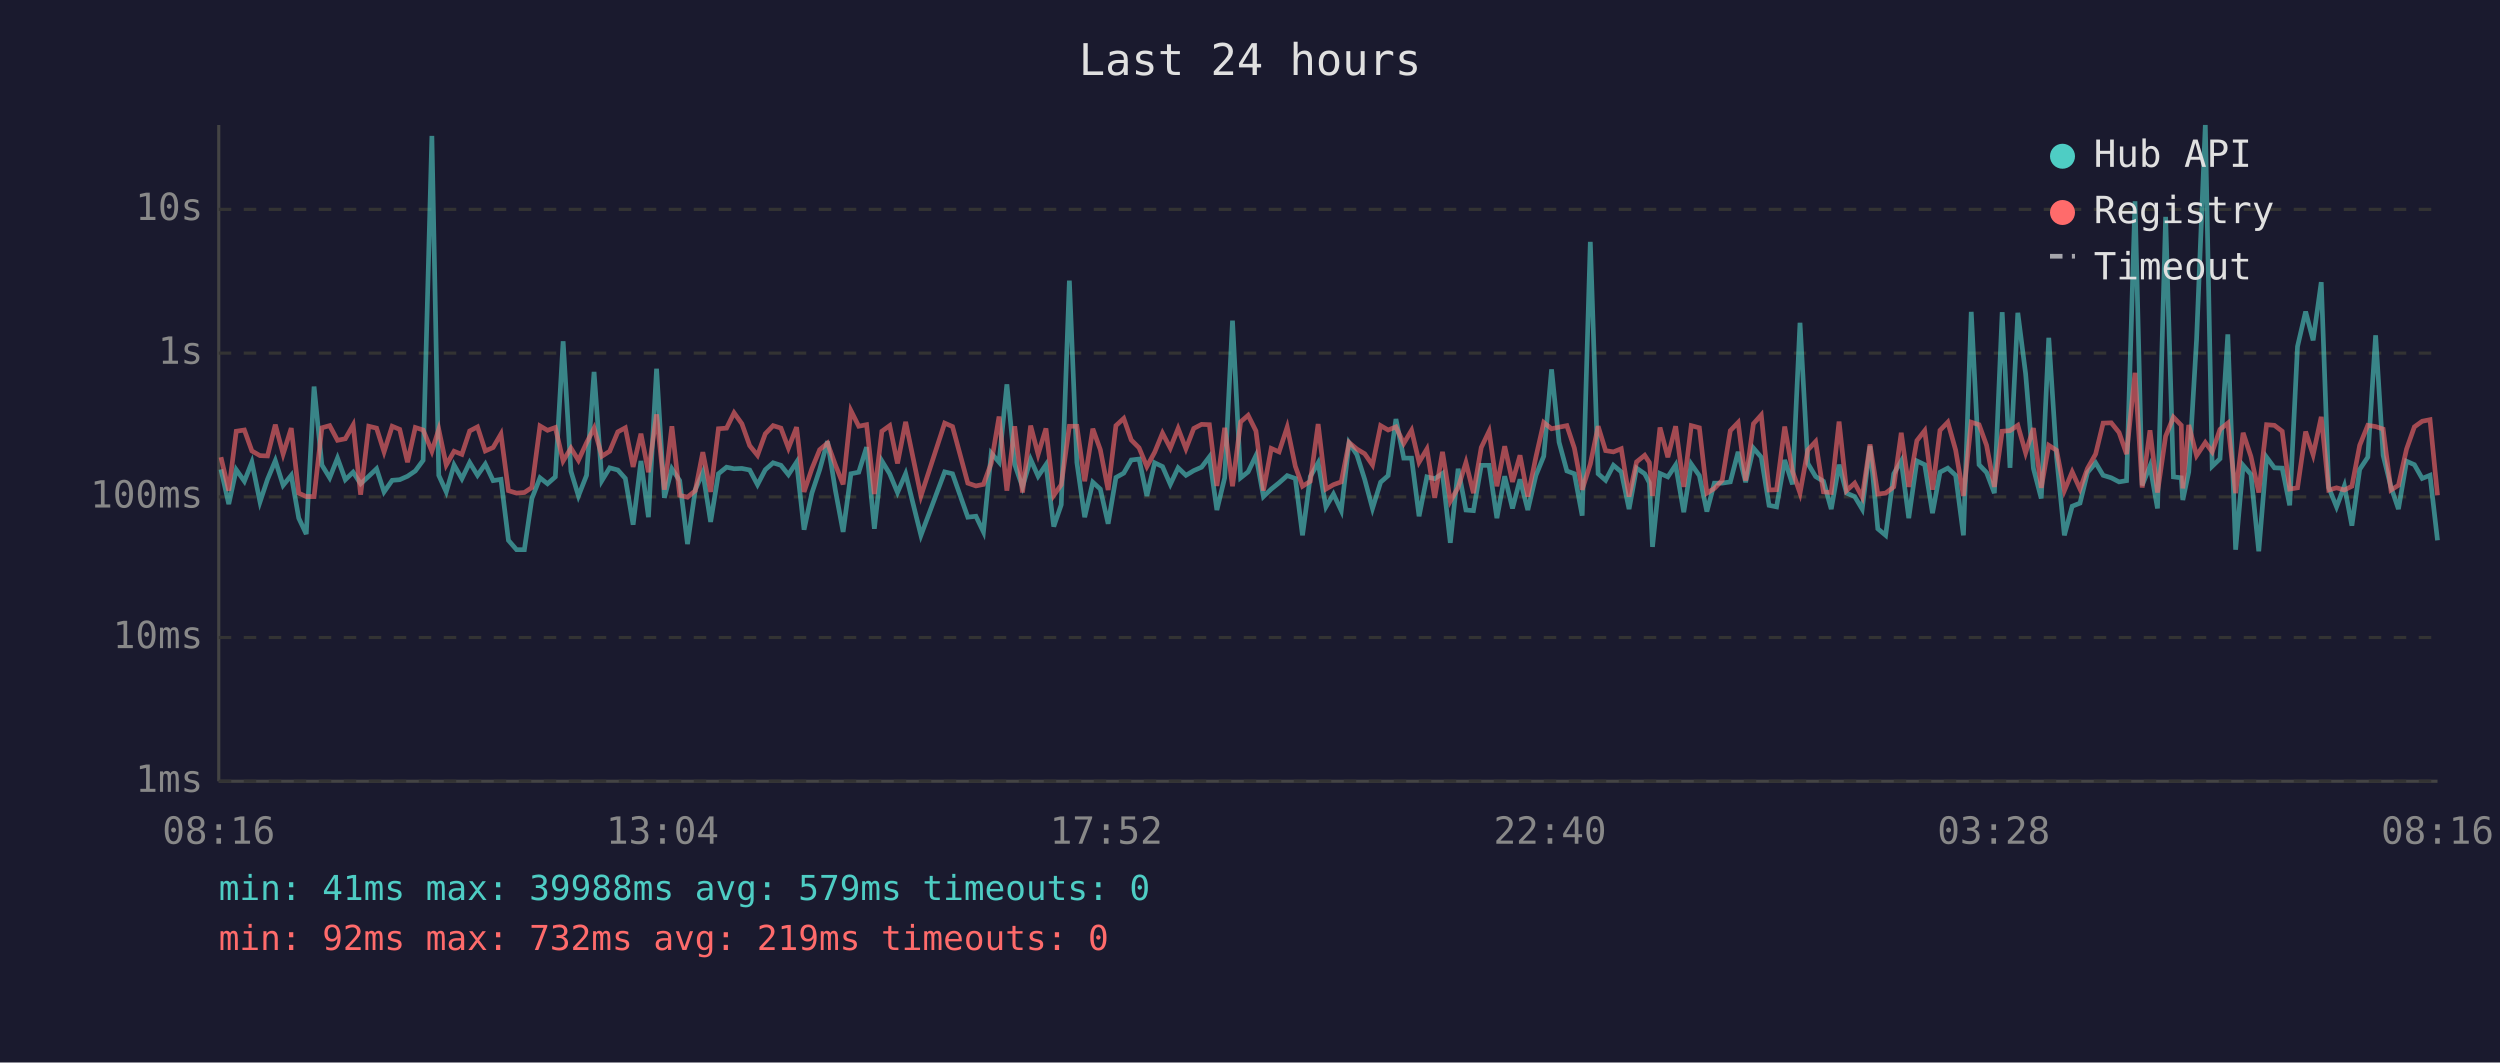
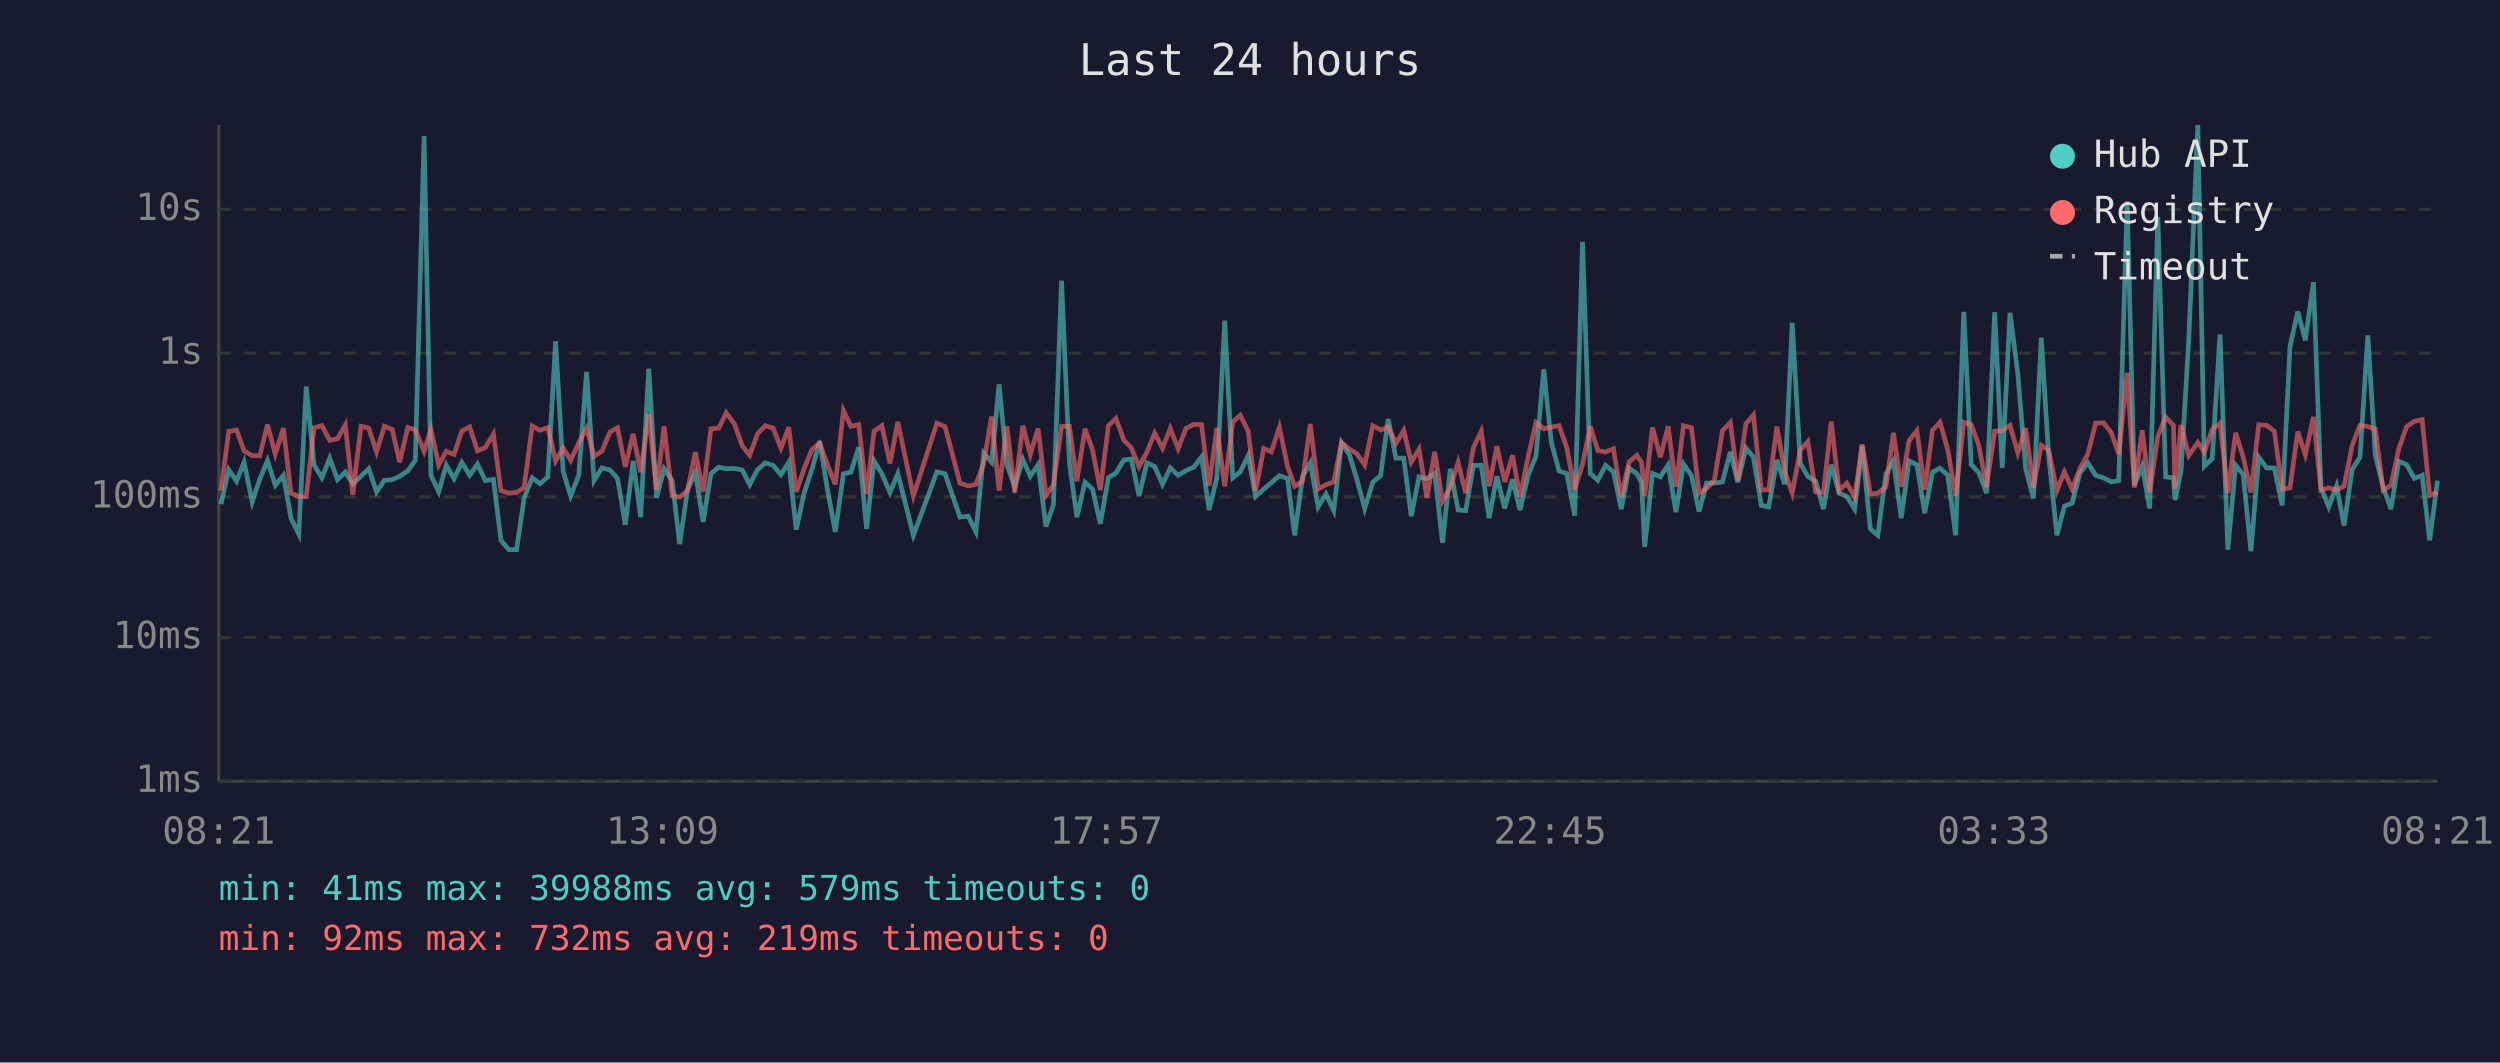
<svg xmlns="http://www.w3.org/2000/svg" viewBox="0 0 800 340" font-family="monospace" font-size="12">
  <rect width="800" height="340" fill="#1a1a2e" />
  <text x="400" y="24" fill="#e0e0e0" font-size="14" text-anchor="middle">Last 24 hours</text>
  <line x1="70" y1="40" x2="70" y2="250" stroke="#444" stroke-width="1" />
  <line x1="70" y1="250" x2="780" y2="250" stroke="#444" stroke-width="1" />
  <line x1="70" y1="250" x2="780" y2="250" stroke="#333" stroke-width="1" stroke-dasharray="4" />
  <text x="65" y="250" fill="#888" text-anchor="end" dominant-baseline="middle">1ms</text>
  <line x1="70" y1="204" x2="780" y2="204" stroke="#333" stroke-width="1" stroke-dasharray="4" />
  <text x="65" y="204" fill="#888" text-anchor="end" dominant-baseline="middle">10ms</text>
  <line x1="70" y1="159" x2="780" y2="159" stroke="#333" stroke-width="1" stroke-dasharray="4" />
  <text x="65" y="159" fill="#888" text-anchor="end" dominant-baseline="middle">100ms</text>
  <line x1="70" y1="113" x2="780" y2="113" stroke="#333" stroke-width="1" stroke-dasharray="4" />
  <text x="65" y="113" fill="#888" text-anchor="end" dominant-baseline="middle">1s</text>
  <line x1="70" y1="67" x2="780" y2="67" stroke="#333" stroke-width="1" stroke-dasharray="4" />
  <text x="65" y="67" fill="#888" text-anchor="end" dominant-baseline="middle">10s</text>
-   <text x="70" y="270" fill="#888" text-anchor="middle">08:16</text>
-   <text x="212" y="270" fill="#888" text-anchor="middle">13:04</text>
-   <text x="354" y="270" fill="#888" text-anchor="middle">17:52</text>
-   <text x="496" y="270" fill="#888" text-anchor="middle">22:40</text>
-   <text x="638" y="270" fill="#888" text-anchor="middle">03:28</text>
-   <text x="780" y="270" fill="#888" text-anchor="middle">08:16</text>
-   <polyline points="70.7,150.2 73.2,161.3 75.6,150.3 78.2,154.0 80.6,147.9 83.2,160.6 85.6,153.4 88.1,147.4 90.6,155.3 93.2,152.1 95.6,165.8 98.0,170.9 100.5,123.7 103.0,148.8 105.5,152.9 108.0,146.6 110.5,153.5 113.0,151.1 115.4,154.8 118.0,152.4 120.5,150.0 122.9,157.4 125.5,153.7 127.9,153.5 130.4,152.4 132.9,150.7 135.4,147.3 138.2,43.5 140.4,152.1 142.8,157.4 145.3,148.8 147.8,153.2 150.3,148.0 152.8,152.1 155.3,148.5 157.8,153.8 160.3,153.4 162.7,172.9 165.3,175.9 167.8,175.9 170.2,159.5 172.8,152.9 175.2,154.8 177.7,152.6 180.2,109.2 182.7,150.8 185.1,158.7 187.7,152.1 190.1,119.0 192.6,153.8 195.1,149.7 197.7,150.4 200.1,153.1 202.6,167.9 205.1,147.5 207.5,165.5 210.1,118.0 212.6,159.3 215.0,150.0 217.5,153.8 220.0,174.1 222.5,156.7 224.9,151.2 227.4,167.0 229.9,151.6 232.5,149.5 234.9,150.0 237.4,149.9 239.9,150.4 242.4,155.1 244.9,150.3 247.4,148.1 249.9,148.9 252.3,151.9 254.9,147.9 257.3,169.5 259.8,157.8 262.3,150.3 264.8,141.2 267.3,156.8 269.8,170.2 272.3,151.6 274.8,151.1 277.3,143.1 279.8,169.2 282.2,147.5 284.7,151.6 287.2,157.6 289.8,151.6 294.7,171.3 302.3,151.0 304.8,151.6 309.7,165.5 312.3,165.2 314.7,170.2 317.2,145.0 319.7,147.9 322.2,123.0 324.7,148.6 327.2,155.8 329.8,147.0 332.2,152.4 334.7,148.7 337.2,168.5 339.6,161.5 342.2,89.8 344.6,148.0 347.1,165.5 349.7,154.3 352.1,156.5 354.6,167.6 357.1,152.8 359.6,151.4 362.0,147.2 364.5,146.9 367.0,158.7 369.5,148.1 372.0,149.3 374.5,155.0 377.0,149.7 379.5,152.1 382.0,150.6 384.5,149.5 387.0,146.2 389.4,163.2 391.9,152.9 394.4,102.6 397.0,152.9 399.4,151.0 401.9,145.8 404.3,158.9 406.8,156.5 409.3,154.5 411.9,152.2 414.5,153.1 416.8,171.3 419.3,152.5 421.8,148.1 424.3,162.2 426.7,158.1 429.2,163.4 431.7,141.7 434.2,145.5 436.7,153.4 439.2,162.7 441.8,154.3 444.2,152.2 446.7,134.1 449.2,146.6 451.7,146.6 454.1,165.2 456.6,152.6 459.1,153.2 461.6,151.5 464.1,173.7 466.6,150.0 469.1,163.2 471.5,163.4 474.0,148.9 476.5,148.9 479.0,165.8 481.5,152.4 484.0,162.7 486.4,153.4 488.9,163.2 491.5,152.1 494.0,146.0 496.5,118.2 498.9,141.5 501.4,150.7 503.8,151.6 506.3,165.0 508.9,77.4 511.4,151.6 513.8,153.7 516.3,148.9 518.8,151.0 521.3,162.9 523.7,149.8 526.3,151.6 527.8,154.5 528.8,175.0 531.2,151.5 533.7,152.6 536.2,148.8 538.8,163.9 541.2,148.5 543.8,152.2 546.2,163.7 548.6,154.6 551.1,154.6 553.7,154.2 556.2,144.6 558.6,154.3 561.1,143.4 563.6,146.3 566.1,161.7 568.5,162.2 571.1,147.2 573.6,155.0 576.0,103.3 578.5,148.3 581.0,152.5 583.5,154.0 586.0,162.9 588.5,148.7 590.9,157.8 593.5,158.9 595.9,162.9 598.4,142.7 600.9,169.2 603.4,171.3 606.0,151.6 608.4,147.5 610.8,165.8 613.4,147.5 615.9,148.7 618.4,164.2 620.8,151.1 623.3,149.8 625.8,152.1 628.3,171.3 630.8,99.8 633.3,148.7 635.7,151.2 638.2,157.8 640.7,99.9 643.2,149.7 645.7,100.1 648.2,119.6 650.7,149.9 653.2,159.5 655.6,108.1 658.1,146.2 660.6,171.3 663.1,162.0 665.6,161.0 668.0,151.2 670.6,148.1 673.0,152.1 675.6,152.9 678.1,154.2 680.5,153.8 683.2,64.4 685.5,155.3 688.0,149.1 690.4,162.7 693.0,69.4 695.5,152.6 698.0,152.9 698.5,160.0 700.4,151.0 702.9,108.7 705.7,40.0 707.9,149.2 710.4,146.8 712.9,107.0 715.4,175.9 717.8,148.9 720.3,151.8 722.8,176.4 725.3,146.3 727.8,149.7 730.3,149.8 732.7,161.7 735.2,110.9 737.8,99.7 740.2,108.9 742.8,90.3 745.2,156.0 747.7,162.2 750.2,155.5 752.6,168.2 755.1,150.2 757.7,146.3 760.2,107.3 762.6,145.7 765.1,155.8 767.5,162.9 770.1,147.6 772.6,148.7 775.1,153.1 777.6,152.1 780.0,172.9" fill="none" stroke="#4ecdc4" stroke-width="1.5" opacity="0.6" />
-   <polyline points="70.7,146.3 73.2,157.0 75.6,138.0 78.2,137.6 80.6,144.3 83.2,145.8 85.6,145.9 88.1,135.9 90.6,145.3 93.2,137.0 95.6,157.8 98.0,158.9 100.5,158.9 103.0,136.9 105.5,136.2 108.0,140.9 110.5,140.4 113.0,136.0 115.4,158.3 118.0,136.4 120.5,137.0 122.9,144.6 125.5,136.4 127.9,137.4 130.4,147.9 132.9,136.8 135.4,137.6 138.2,144.4 140.4,137.4 142.8,148.8 145.3,144.4 147.8,145.4 150.3,137.9 152.8,136.6 155.3,144.3 157.8,143.2 160.3,138.9 162.7,157.0 165.3,157.8 167.8,157.6 170.2,156.0 172.8,136.3 175.2,137.7 177.7,136.8 180.2,147.5 182.7,143.4 185.1,147.3 187.7,141.7 190.1,137.0 192.6,146.0 195.1,144.4 197.7,138.2 200.1,136.9 202.6,149.4 205.1,138.8 207.5,151.1 210.1,132.6 212.6,156.7 215.0,136.4 217.5,158.5 220.0,159.1 222.5,157.0 224.9,144.7 227.4,157.4 229.9,137.2 232.5,137.0 234.9,132.1 237.4,135.6 239.9,142.6 242.4,145.7 244.9,138.8 247.4,136.2 249.9,137.0 252.3,143.4 254.9,136.7 257.3,157.4 259.8,150.0 262.3,143.9 264.8,141.8 267.3,148.7 269.8,155.0 272.3,131.4 274.8,136.4 277.3,135.9 279.8,158.1 282.2,138.0 284.7,136.2 287.2,148.3 289.8,135.0 294.7,158.7 302.3,135.4 304.8,136.5 309.7,154.6 312.3,155.5 314.7,155.0 317.2,148.2 319.7,133.3 322.2,157.0 324.7,136.4 327.2,157.6 329.8,136.2 332.2,145.4 334.7,137.1 337.2,158.5 339.6,155.1 342.2,136.4 344.6,136.4 347.1,154.0 349.7,137.2 352.1,143.9 354.6,156.8 357.1,136.2 359.6,133.9 362.0,140.8 364.5,143.3 367.0,149.3 369.5,144.7 372.0,138.6 374.5,143.4 377.0,137.1 379.5,143.6 382.0,137.1 384.5,135.8 387.0,135.9 389.4,155.5 391.9,136.9 394.4,155.6 397.0,135.0 399.4,132.9 401.9,137.9 404.3,157.0 406.8,143.5 409.3,144.6 411.9,136.7 414.5,149.2 416.8,155.6 419.3,154.0 421.8,135.7 424.3,156.5 426.7,155.1 429.2,154.2 431.7,141.6 434.2,143.7 436.7,145.2 439.2,148.8 441.8,136.2 444.2,137.6 446.7,136.6 449.2,141.9 451.7,137.7 454.1,147.9 456.6,143.7 459.1,159.3 461.6,144.6 464.1,160.4 466.6,156.0 469.1,148.0 471.5,157.8 474.0,143.2 476.5,138.0 479.0,155.6 481.5,142.8 484.0,154.2 486.4,145.7 488.9,158.9 491.5,146.2 494.0,135.2 496.5,137.2 498.9,136.7 501.4,136.2 503.8,143.4 506.3,156.7 508.9,148.5 511.4,136.4 513.8,144.2 516.3,144.6 518.8,143.6 521.3,158.9 523.7,147.8 526.3,145.7 527.8,148.0 528.8,158.7 531.2,136.8 533.7,146.3 536.2,136.4 538.8,155.8 541.2,136.2 543.8,136.9 546.2,157.8 548.6,156.3 551.1,153.7 553.7,137.8 556.2,135.2 558.6,153.8 561.1,135.6 563.6,132.8 566.1,156.8 568.5,156.7 571.1,136.5 573.6,150.8 576.0,157.8 578.5,144.0 581.0,141.3 583.5,157.4 586.0,157.6 588.5,134.9 590.9,157.0 593.5,154.6 595.9,159.1 598.4,142.2 600.9,158.1 603.4,157.8 606.0,155.8 608.4,138.5 610.8,155.8 613.4,141.0 615.9,137.8 618.4,156.7 620.8,137.7 623.3,135.1 625.8,144.0 628.3,158.7 630.8,135.1 633.3,135.9 635.7,142.5 638.2,155.8 640.7,138.0 643.2,137.8 645.7,136.1 648.2,144.9 650.7,137.0 653.2,156.1 655.6,142.5 658.1,144.1 660.6,157.0 663.1,151.0 665.6,156.5 668.0,149.9 670.6,145.3 673.0,135.4 675.6,135.3 678.1,138.4 680.5,145.3 683.2,119.3 685.5,156.0 688.0,137.7 690.4,157.6 693.0,139.6 695.5,133.5 698.0,136.1 698.5,156.3 700.4,136.0 702.9,145.8 705.7,141.6 707.9,144.6 710.4,137.4 712.9,135.4 715.4,157.8 717.8,138.5 720.3,146.1 722.8,157.6 725.3,135.9 727.8,136.1 730.3,138.0 732.7,156.5 735.2,156.1 737.8,138.1 740.2,145.5 742.8,133.4 745.2,156.8 747.7,156.1 750.2,156.8 752.6,155.6 755.1,142.5 757.7,136.1 760.2,136.5 762.6,137.3 765.1,156.8 767.5,155.3 770.1,143.7 772.6,136.6 775.1,134.8 777.6,134.3 780.0,158.5" fill="none" stroke="#ff6b6b" stroke-width="1.5" opacity="0.6" />
+   <text x="70" y="270" fill="#888" text-anchor="middle">08:21</text>
+   <text x="212" y="270" fill="#888" text-anchor="middle">13:09</text>
+   <text x="354" y="270" fill="#888" text-anchor="middle">17:57</text>
+   <text x="496" y="270" fill="#888" text-anchor="middle">22:45</text>
+   <text x="638" y="270" fill="#888" text-anchor="middle">03:33</text>
+   <text x="780" y="270" fill="#888" text-anchor="middle">08:21</text>
+   <polyline points="70.7,161.3 73.2,150.3 75.7,154.0 78.1,147.9 80.7,160.6 83.1,153.4 85.6,147.4 88.1,155.3 90.7,152.1 93.1,165.8 95.6,170.9 98.0,123.7 100.5,148.8 103.0,152.9 105.5,146.6 108.0,153.5 110.5,151.1 112.9,154.8 115.5,152.4 118.0,150.0 120.5,157.4 123.0,153.7 125.5,153.5 127.9,152.4 130.5,150.7 132.9,147.3 135.7,43.5 137.9,152.1 140.4,157.4 142.8,148.8 145.3,153.2 147.8,148.0 150.3,152.1 152.8,148.5 155.3,153.8 157.9,153.4 160.3,172.9 162.8,175.9 165.3,175.9 167.7,159.5 170.3,152.9 172.8,154.8 175.3,152.6 177.8,109.2 180.2,150.8 182.6,158.7 185.2,152.1 187.7,119.0 190.1,153.8 192.6,149.7 195.2,150.4 197.6,153.1 200.1,167.9 202.6,147.5 205.0,165.5 207.6,118.0 210.1,159.3 212.5,150.0 215.1,153.8 217.5,174.1 220.0,156.7 222.5,151.2 225.0,167.0 227.5,151.6 230.0,149.5 232.4,150.0 235.0,149.9 237.5,150.4 239.9,155.1 242.4,150.3 244.9,148.1 247.4,148.9 249.9,151.9 252.4,147.9 254.8,169.5 257.3,157.8 259.8,150.3 262.3,141.2 264.8,156.8 267.3,170.2 269.9,151.6 272.3,151.1 274.8,143.1 277.3,169.2 279.7,147.5 282.2,151.6 284.8,157.6 287.3,151.6 292.3,171.3 299.8,151.0 302.4,151.6 307.2,165.5 309.8,165.2 312.3,170.2 314.8,145.0 317.3,147.9 319.7,123.0 322.2,148.6 324.7,155.8 327.3,147.0 329.7,152.4 332.2,148.7 334.7,168.5 337.1,161.5 339.7,89.8 342.2,148.0 344.6,165.5 347.2,154.3 349.6,156.5 352.1,167.6 354.7,152.8 357.1,151.4 359.6,147.2 362.0,146.9 364.5,158.7 367.0,148.1 369.5,149.3 372.0,155.0 374.5,149.7 377.0,152.1 379.5,150.6 382.0,149.5 384.5,146.2 386.9,163.2 389.4,152.9 391.9,102.6 394.5,152.9 396.9,151.0 399.4,145.8 401.8,158.9 404.4,156.5 406.8,154.5 409.4,152.2 412.0,153.1 414.3,171.3 416.8,152.5 419.3,148.1 421.8,162.2 424.3,158.1 426.8,163.4 429.3,141.7 431.8,145.5 434.2,153.4 436.7,162.7 439.3,154.3 441.8,152.2 444.2,134.1 446.7,146.6 449.2,146.6 451.6,165.2 454.1,152.6 456.6,153.2 459.1,151.5 461.6,173.7 464.1,150.0 466.6,163.2 469.0,163.4 471.5,148.9 474.0,148.9 476.5,165.8 479.0,152.4 481.5,162.7 484.0,153.4 486.4,163.2 489.0,152.1 491.5,146.0 494.0,118.2 496.4,141.5 498.9,150.7 501.4,151.6 503.9,165.0 506.4,77.4 508.9,151.6 511.3,153.7 513.8,148.9 516.3,151.0 518.8,162.9 521.3,149.8 523.8,151.6 525.3,154.5 526.3,175.0 528.8,151.5 531.3,152.6 533.8,148.8 536.3,163.9 538.7,148.5 541.3,152.2 543.7,163.7 546.1,154.6 548.6,154.6 551.2,154.2 553.7,144.6 556.1,154.3 558.7,143.4 561.1,146.3 563.6,161.7 566.0,162.2 568.6,147.2 571.1,155.0 573.5,103.3 576.1,148.3 578.5,152.5 581.0,154.0 583.5,162.9 586.0,148.7 588.5,157.8 591.0,158.9 593.5,162.9 595.9,142.7 598.5,169.2 600.9,171.3 603.5,151.6 605.9,147.5 608.4,165.8 610.9,147.5 613.4,148.7 615.9,164.2 618.4,151.1 620.8,149.8 623.3,152.1 625.8,171.3 628.4,99.8 630.8,148.7 633.2,151.2 635.7,157.8 638.3,99.9 640.7,149.7 643.2,100.1 645.7,119.6 648.2,149.9 650.7,159.5 653.2,108.1 655.6,146.2 658.2,171.3 660.6,162.0 663.1,161.0 665.6,151.2 668.1,148.1 670.6,152.1 673.1,152.9 675.6,154.2 678.0,153.8 680.7,64.4 683.0,155.3 685.5,149.1 687.9,162.7 690.5,69.4 693.0,152.6 695.5,152.9 696.0,160.0 697.9,151.0 700.4,108.7 703.3,40.0 705.4,149.2 707.9,146.8 710.4,107.0 712.9,175.9 715.4,148.9 717.8,151.8 720.3,176.4 722.8,146.3 725.3,149.7 727.8,149.8 730.3,161.7 732.8,110.9 735.3,99.7 737.7,108.9 740.3,90.3 742.7,156.0 745.2,162.2 747.7,155.5 750.1,168.2 752.7,150.2 755.2,146.3 757.7,107.3 760.1,145.7 762.6,155.8 765.1,162.9 767.6,147.6 770.1,148.7 772.6,153.1 775.1,152.1 777.5,172.9 780.0,153.8" fill="none" stroke="#4ecdc4" stroke-width="1.5" opacity="0.6" />
+   <polyline points="70.7,157.0 73.2,138.0 75.7,137.6 78.1,144.3 80.7,145.8 83.1,145.9 85.6,135.9 88.1,145.3 90.7,137.0 93.1,157.8 95.6,158.9 98.0,158.9 100.5,136.9 103.0,136.2 105.5,140.9 108.0,140.4 110.5,136.0 112.9,158.3 115.5,136.4 118.0,137.0 120.5,144.6 123.0,136.4 125.5,137.4 127.9,147.9 130.5,136.8 132.9,137.6 135.7,144.4 137.9,137.4 140.4,148.8 142.8,144.4 145.3,145.4 147.8,137.9 150.3,136.6 152.8,144.3 155.3,143.2 157.9,138.9 160.3,157.0 162.8,157.8 165.3,157.6 167.7,156.0 170.3,136.3 172.8,137.7 175.3,136.8 177.8,147.5 180.2,143.4 182.6,147.3 185.2,141.7 187.7,137.0 190.1,146.0 192.6,144.4 195.2,138.2 197.6,136.9 200.1,149.4 202.6,138.8 205.0,151.1 207.6,132.6 210.1,156.7 212.5,136.4 215.1,158.5 217.5,159.1 220.0,157.0 222.5,144.7 225.0,157.4 227.5,137.2 230.0,137.0 232.4,132.1 235.0,135.6 237.5,142.6 239.9,145.7 242.4,138.8 244.9,136.2 247.4,137.0 249.9,143.4 252.4,136.7 254.8,157.4 257.3,150.0 259.8,143.9 262.3,141.8 264.8,148.7 267.3,155.0 269.9,131.4 272.3,136.4 274.8,135.9 277.3,158.1 279.7,138.0 282.2,136.2 284.8,148.3 287.3,135.0 292.3,158.7 299.8,135.4 302.4,136.5 307.2,154.6 309.8,155.5 312.3,155.0 314.8,148.2 317.3,133.3 319.7,157.0 322.2,136.4 324.7,157.6 327.3,136.2 329.7,145.4 332.2,137.1 334.7,158.5 337.1,155.1 339.7,136.4 342.2,136.4 344.6,154.0 347.2,137.2 349.6,143.9 352.1,156.8 354.7,136.2 357.1,133.9 359.6,140.8 362.0,143.3 364.5,149.3 367.0,144.7 369.5,138.6 372.0,143.4 374.5,137.1 377.0,143.6 379.5,137.1 382.0,135.8 384.5,135.9 386.9,155.5 389.4,136.9 391.9,155.6 394.5,135.0 396.9,132.9 399.4,137.9 401.8,157.0 404.4,143.5 406.8,144.6 409.4,136.7 412.0,149.2 414.3,155.6 416.8,154.0 419.3,135.7 421.8,156.5 424.3,155.1 426.8,154.2 429.3,141.6 431.8,143.7 434.2,145.2 436.7,148.8 439.3,136.2 441.8,137.6 444.2,136.6 446.7,141.9 449.2,137.7 451.6,147.9 454.1,143.7 456.6,159.3 459.1,144.6 461.6,160.4 464.1,156.0 466.6,148.0 469.0,157.8 471.5,143.2 474.0,138.0 476.5,155.6 479.0,142.8 481.5,154.2 484.0,145.7 486.4,158.9 489.0,146.2 491.5,135.2 494.0,137.2 496.4,136.7 498.9,136.2 501.4,143.4 503.9,156.7 506.4,148.5 508.9,136.4 511.3,144.2 513.8,144.6 516.3,143.6 518.8,158.9 521.3,147.8 523.8,145.7 525.3,148.0 526.3,158.7 528.8,136.8 531.3,146.3 533.8,136.4 536.3,155.8 538.7,136.2 541.3,136.9 543.7,157.8 546.1,156.3 548.6,153.7 551.2,137.8 553.7,135.2 556.1,153.8 558.7,135.6 561.1,132.8 563.6,156.8 566.0,156.7 568.6,136.5 571.1,150.8 573.5,157.8 576.1,144.0 578.5,141.3 581.0,157.4 583.5,157.6 586.0,134.9 588.5,157.0 591.0,154.6 593.5,159.1 595.9,142.2 598.5,158.1 600.9,157.8 603.5,155.8 605.9,138.5 608.4,155.8 610.9,141.0 613.4,137.8 615.9,156.7 618.4,137.7 620.8,135.1 623.3,144.0 625.8,158.7 628.4,135.1 630.8,135.9 633.2,142.5 635.7,155.8 638.3,138.0 640.7,137.8 643.2,136.1 645.7,144.9 648.2,137.0 650.7,156.1 653.2,142.5 655.6,144.1 658.2,157.0 660.6,151.0 663.1,156.5 665.6,149.9 668.1,145.3 670.6,135.4 673.1,135.3 675.6,138.4 678.0,145.3 680.7,119.3 683.0,156.0 685.5,137.7 687.9,157.6 690.5,139.6 693.0,133.5 695.5,136.1 696.0,156.3 697.9,136.0 700.4,145.8 703.3,141.6 705.4,144.6 707.9,137.4 710.4,135.4 712.9,157.8 715.4,138.5 717.8,146.1 720.3,157.6 722.8,135.9 725.3,136.1 727.8,138.0 730.3,156.5 732.8,156.1 735.3,138.1 737.7,145.5 740.3,133.4 742.7,156.8 745.2,156.1 747.7,156.8 750.1,155.6 752.7,142.5 755.2,136.1 757.7,136.5 760.1,137.3 762.6,156.8 765.1,155.3 767.6,143.7 770.1,136.6 772.6,134.8 775.1,134.3 777.5,158.5 780.0,157.6" fill="none" stroke="#ff6b6b" stroke-width="1.5" opacity="0.6" />
  <circle cx="660" cy="50" r="4" fill="#4ecdc4" />
  <text x="670" y="50" fill="#e0e0e0" dominant-baseline="middle">Hub API</text>
  <circle cx="660" cy="68" r="4" fill="#ff6b6b" />
  <text x="670" y="68" fill="#e0e0e0" dominant-baseline="middle">Registry</text>
  <line x1="656" y1="82" x2="664" y2="82" stroke="#e0e0e0" stroke-width="1.5" stroke-dasharray="4,3" opacity="0.7" />
  <text x="670" y="86" fill="#e0e0e0" dominant-baseline="middle">Timeout</text>
  <text x="70" y="288" fill="#4ecdc4" font-size="11">min: 41ms  max: 39988ms  avg: 579ms  timeouts: 0</text>
  <text x="70" y="304" fill="#ff6b6b" font-size="11">min: 92ms  max: 732ms  avg: 219ms  timeouts: 0</text>
</svg>
